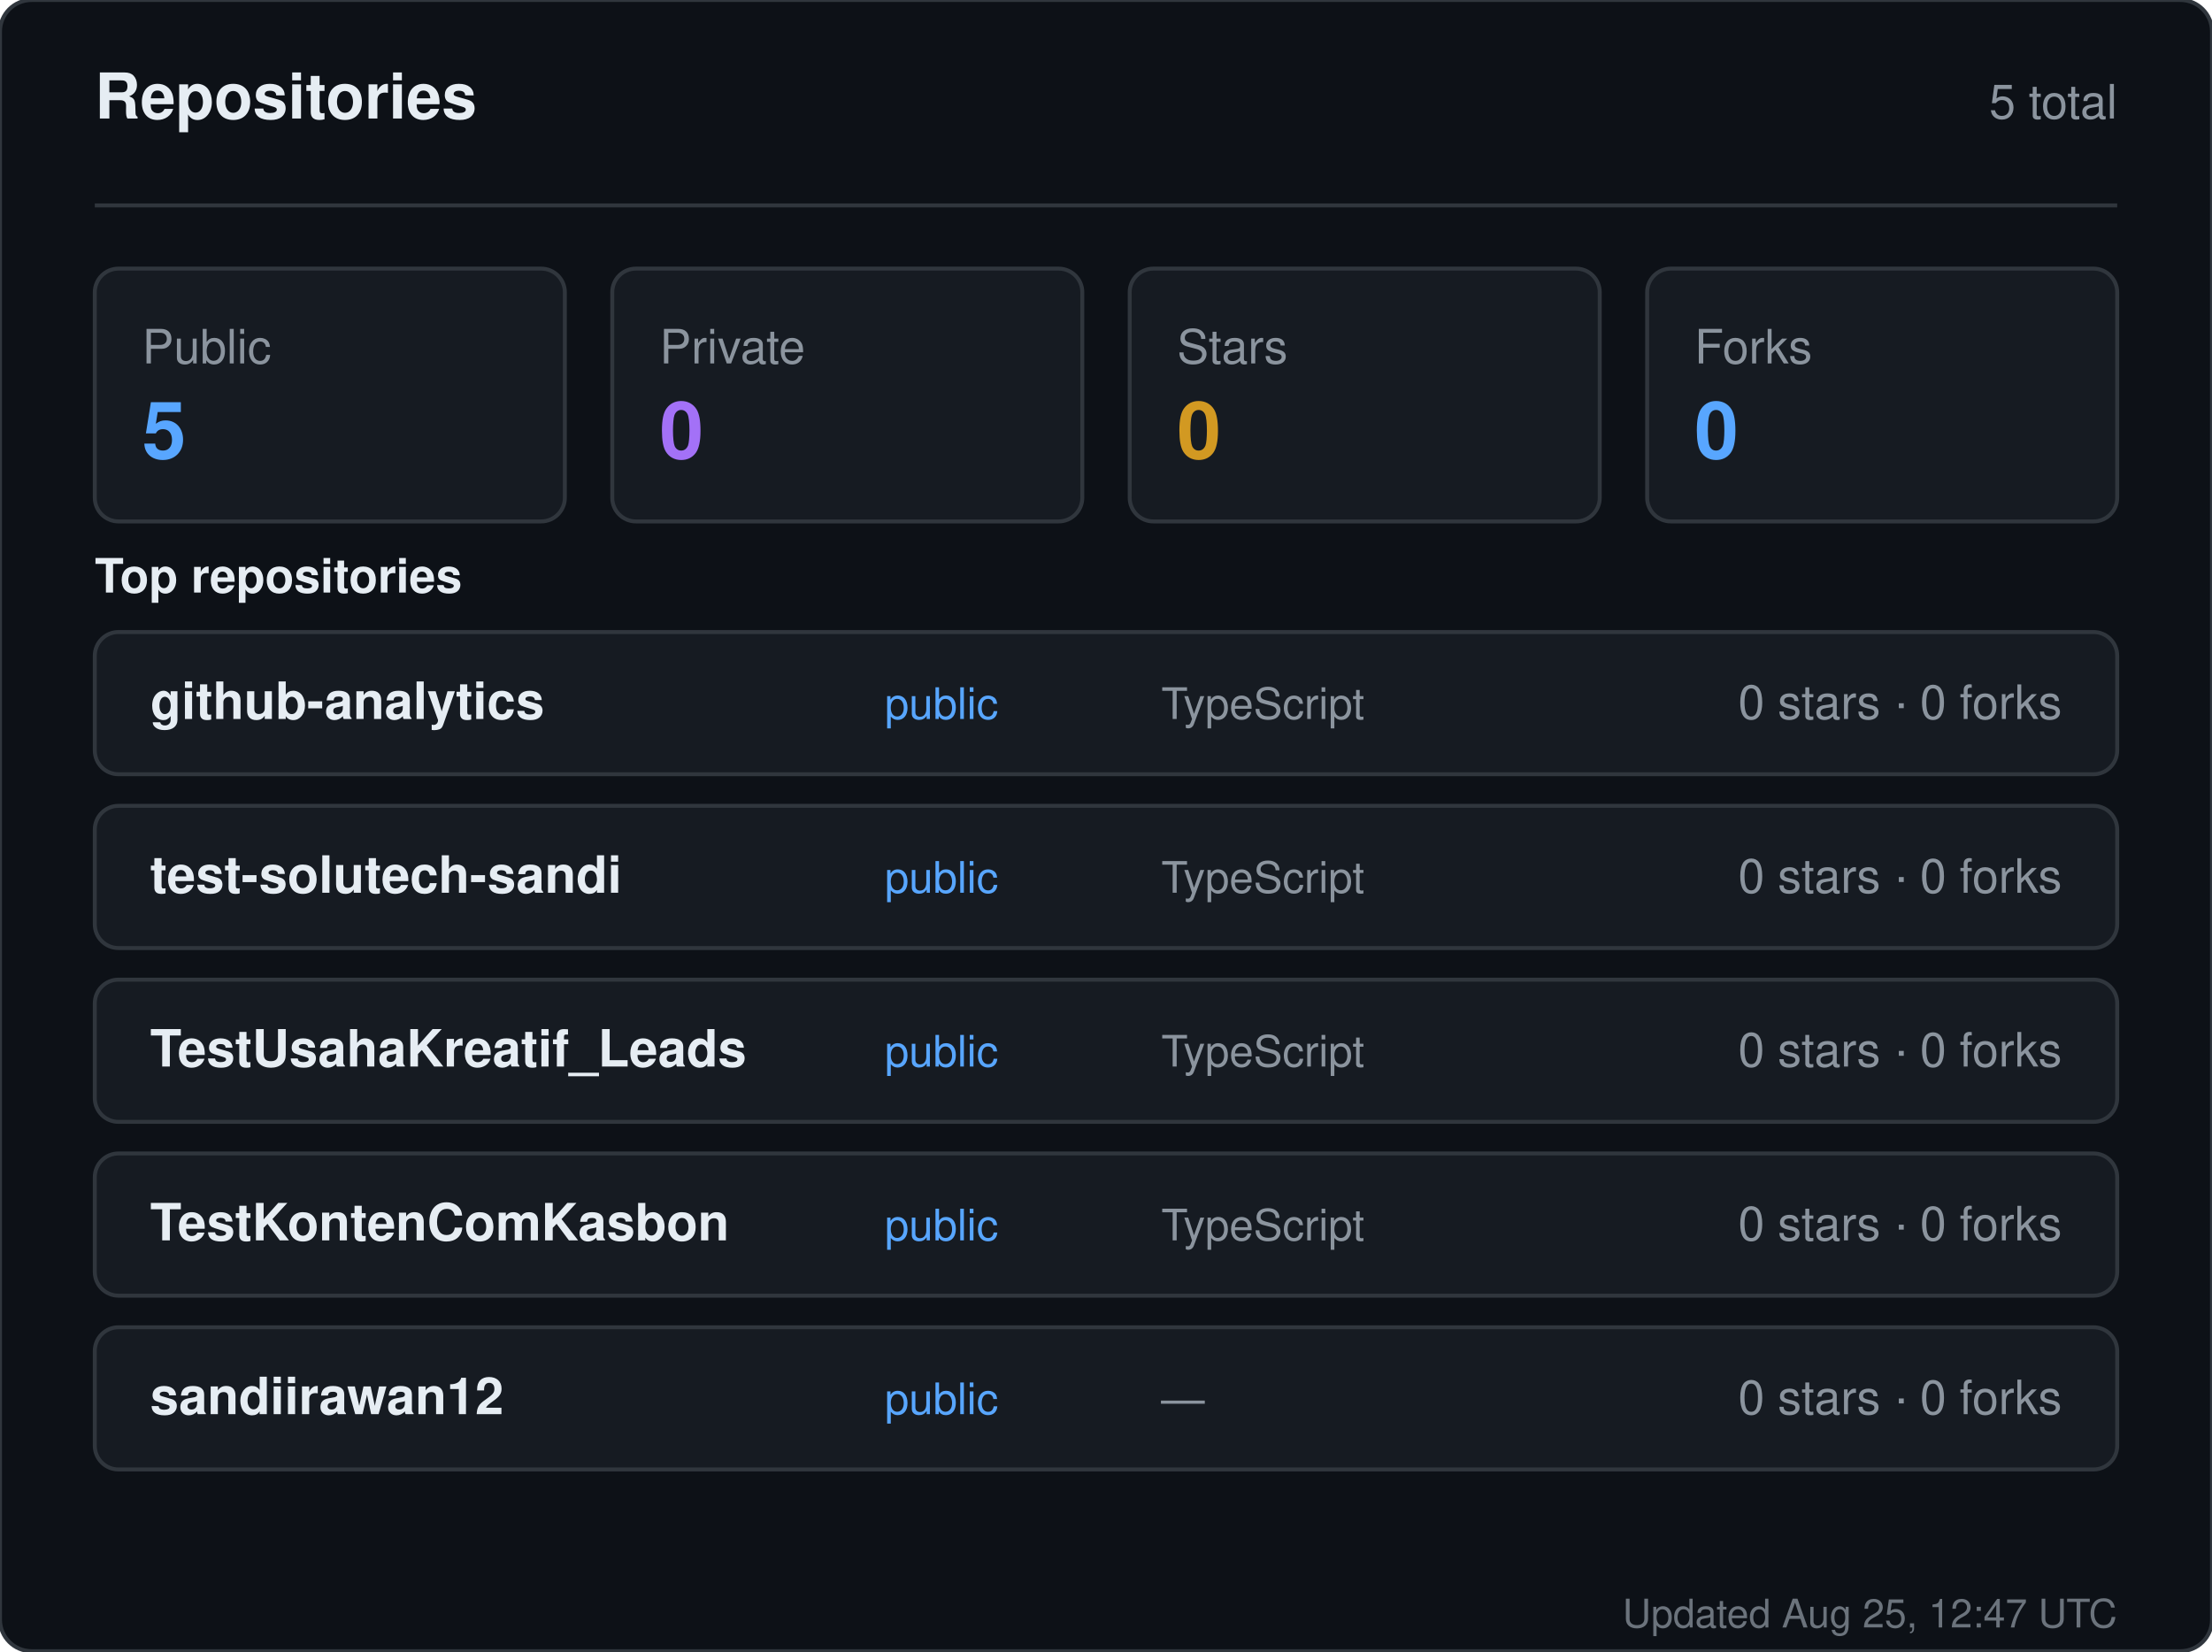
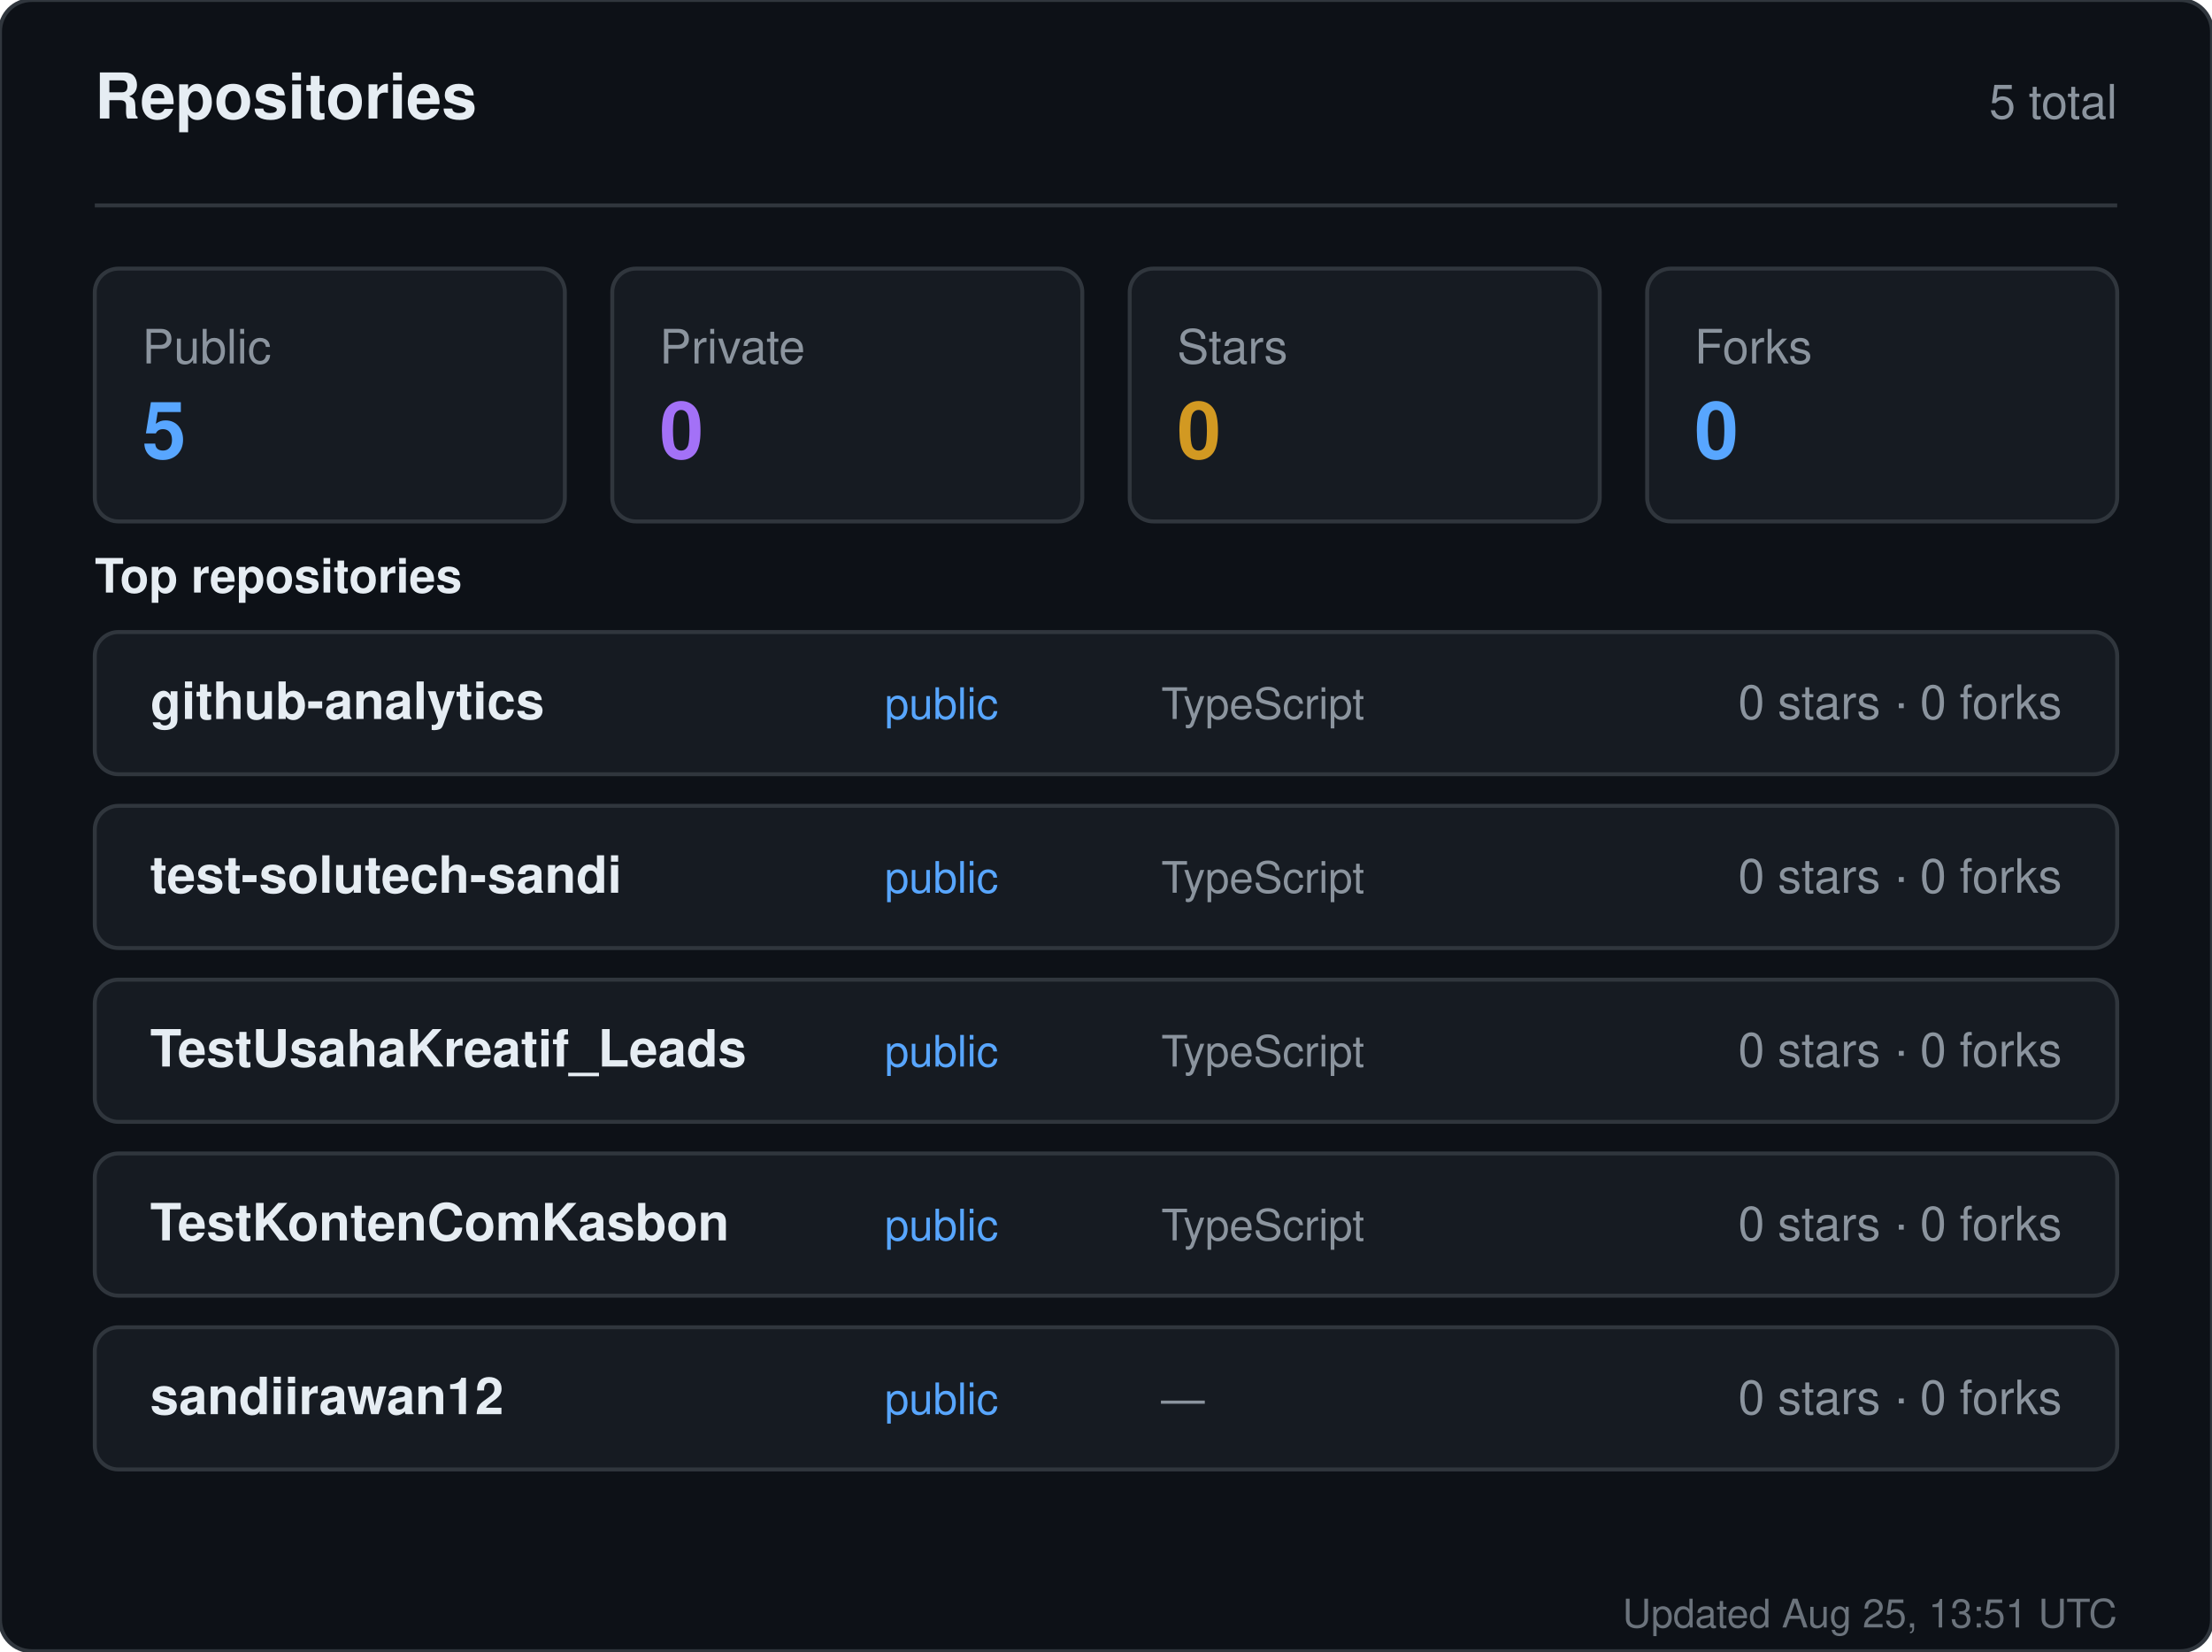
<svg xmlns="http://www.w3.org/2000/svg" width="560" height="418" viewBox="0 0 560 418" role="img" aria-label="Repositories for sandiirawan12">
  <rect width="560" height="418" rx="8" fill="#0d1117" stroke="#30363d" />
  <g font-family="-apple-system, BlinkMacSystemFont, Segoe UI, Helvetica, Arial, sans-serif">
    <text x="24" y="30" fill="#e6edf3" font-size="16" font-weight="700">Repositories</text>
    <text x="536" y="30" fill="#8b949e" font-size="12" text-anchor="end">5 total</text>
    <line x1="24" y1="52" x2="536" y2="52" stroke="#30363d" />
    <rect x="24" y="68" width="119" height="64" rx="6" fill="#161b22" stroke="#30363d" />
    <text x="36" y="92" fill="#8b949e" font-size="12">Public</text>
    <text x="36" y="116" fill="#58a6ff" font-size="20" font-weight="700">5</text>
    <rect x="155" y="68" width="119" height="64" rx="6" fill="#161b22" stroke="#30363d" />
    <text x="167" y="92" fill="#8b949e" font-size="12">Private</text>
    <text x="167" y="116" fill="#a371f7" font-size="20" font-weight="700">0</text>
    <rect x="286" y="68" width="119" height="64" rx="6" fill="#161b22" stroke="#30363d" />
    <text x="298" y="92" fill="#8b949e" font-size="12">Stars</text>
    <text x="298" y="116" fill="#d29922" font-size="20" font-weight="700">0</text>
    <rect x="417" y="68" width="119" height="64" rx="6" fill="#161b22" stroke="#30363d" />
    <text x="429" y="92" fill="#8b949e" font-size="12">Forks</text>
    <text x="429" y="116" fill="#58a6ff" font-size="20" font-weight="700">0</text>
    <text x="24" y="150" fill="#e6edf3" font-size="12" font-weight="600">Top repositories</text>
    <rect x="24" y="160" width="512" height="36" rx="6" fill="#161b22" stroke="#30363d" />
    <text x="38" y="182" fill="#e6edf3" font-size="13" font-weight="600">github-analytics</text>
    <text x="224" y="182" fill="#58a6ff" font-size="11">public</text>
    <text x="294" y="182" fill="#8b949e" font-size="11">TypeScript</text>
    <text x="522" y="182" fill="#8b949e" font-size="12" text-anchor="end">0 stars · 0 forks</text>
    <rect x="24" y="204" width="512" height="36" rx="6" fill="#161b22" stroke="#30363d" />
    <text x="38" y="226" fill="#e6edf3" font-size="13" font-weight="600">test-solutech-sandi</text>
    <text x="224" y="226" fill="#58a6ff" font-size="11">public</text>
    <text x="294" y="226" fill="#8b949e" font-size="11">TypeScript</text>
    <text x="522" y="226" fill="#8b949e" font-size="12" text-anchor="end">0 stars · 0 forks</text>
    <rect x="24" y="248" width="512" height="36" rx="6" fill="#161b22" stroke="#30363d" />
    <text x="38" y="270" fill="#e6edf3" font-size="13" font-weight="600">TestUsahaKreatif_Leads</text>
    <text x="224" y="270" fill="#58a6ff" font-size="11">public</text>
    <text x="294" y="270" fill="#8b949e" font-size="11">TypeScript</text>
    <text x="522" y="270" fill="#8b949e" font-size="12" text-anchor="end">0 stars · 0 forks</text>
    <rect x="24" y="292" width="512" height="36" rx="6" fill="#161b22" stroke="#30363d" />
    <text x="38" y="314" fill="#e6edf3" font-size="13" font-weight="600">TestKontenComKasbon</text>
    <text x="224" y="314" fill="#58a6ff" font-size="11">public</text>
    <text x="294" y="314" fill="#8b949e" font-size="11">TypeScript</text>
    <text x="522" y="314" fill="#8b949e" font-size="12" text-anchor="end">0 stars · 0 forks</text>
    <rect x="24" y="336" width="512" height="36" rx="6" fill="#161b22" stroke="#30363d" />
    <text x="38" y="358" fill="#e6edf3" font-size="13" font-weight="600">sandiirawan12</text>
    <text x="224" y="358" fill="#58a6ff" font-size="11">public</text>
    <text x="294" y="358" fill="#8b949e" font-size="11">—</text>
    <text x="522" y="358" fill="#8b949e" font-size="12" text-anchor="end">0 stars · 0 forks</text>
-     <text x="536" y="412" fill="#8b949e" font-size="10" text-anchor="end" opacity="0.75">Updated Aug 25, 12:47 UTC</text>
+     <text x="536" y="412" fill="#8b949e" font-size="10" text-anchor="end" opacity="0.75">Updated Aug 25, 13:51 UTC</text>
  </g>
</svg>
